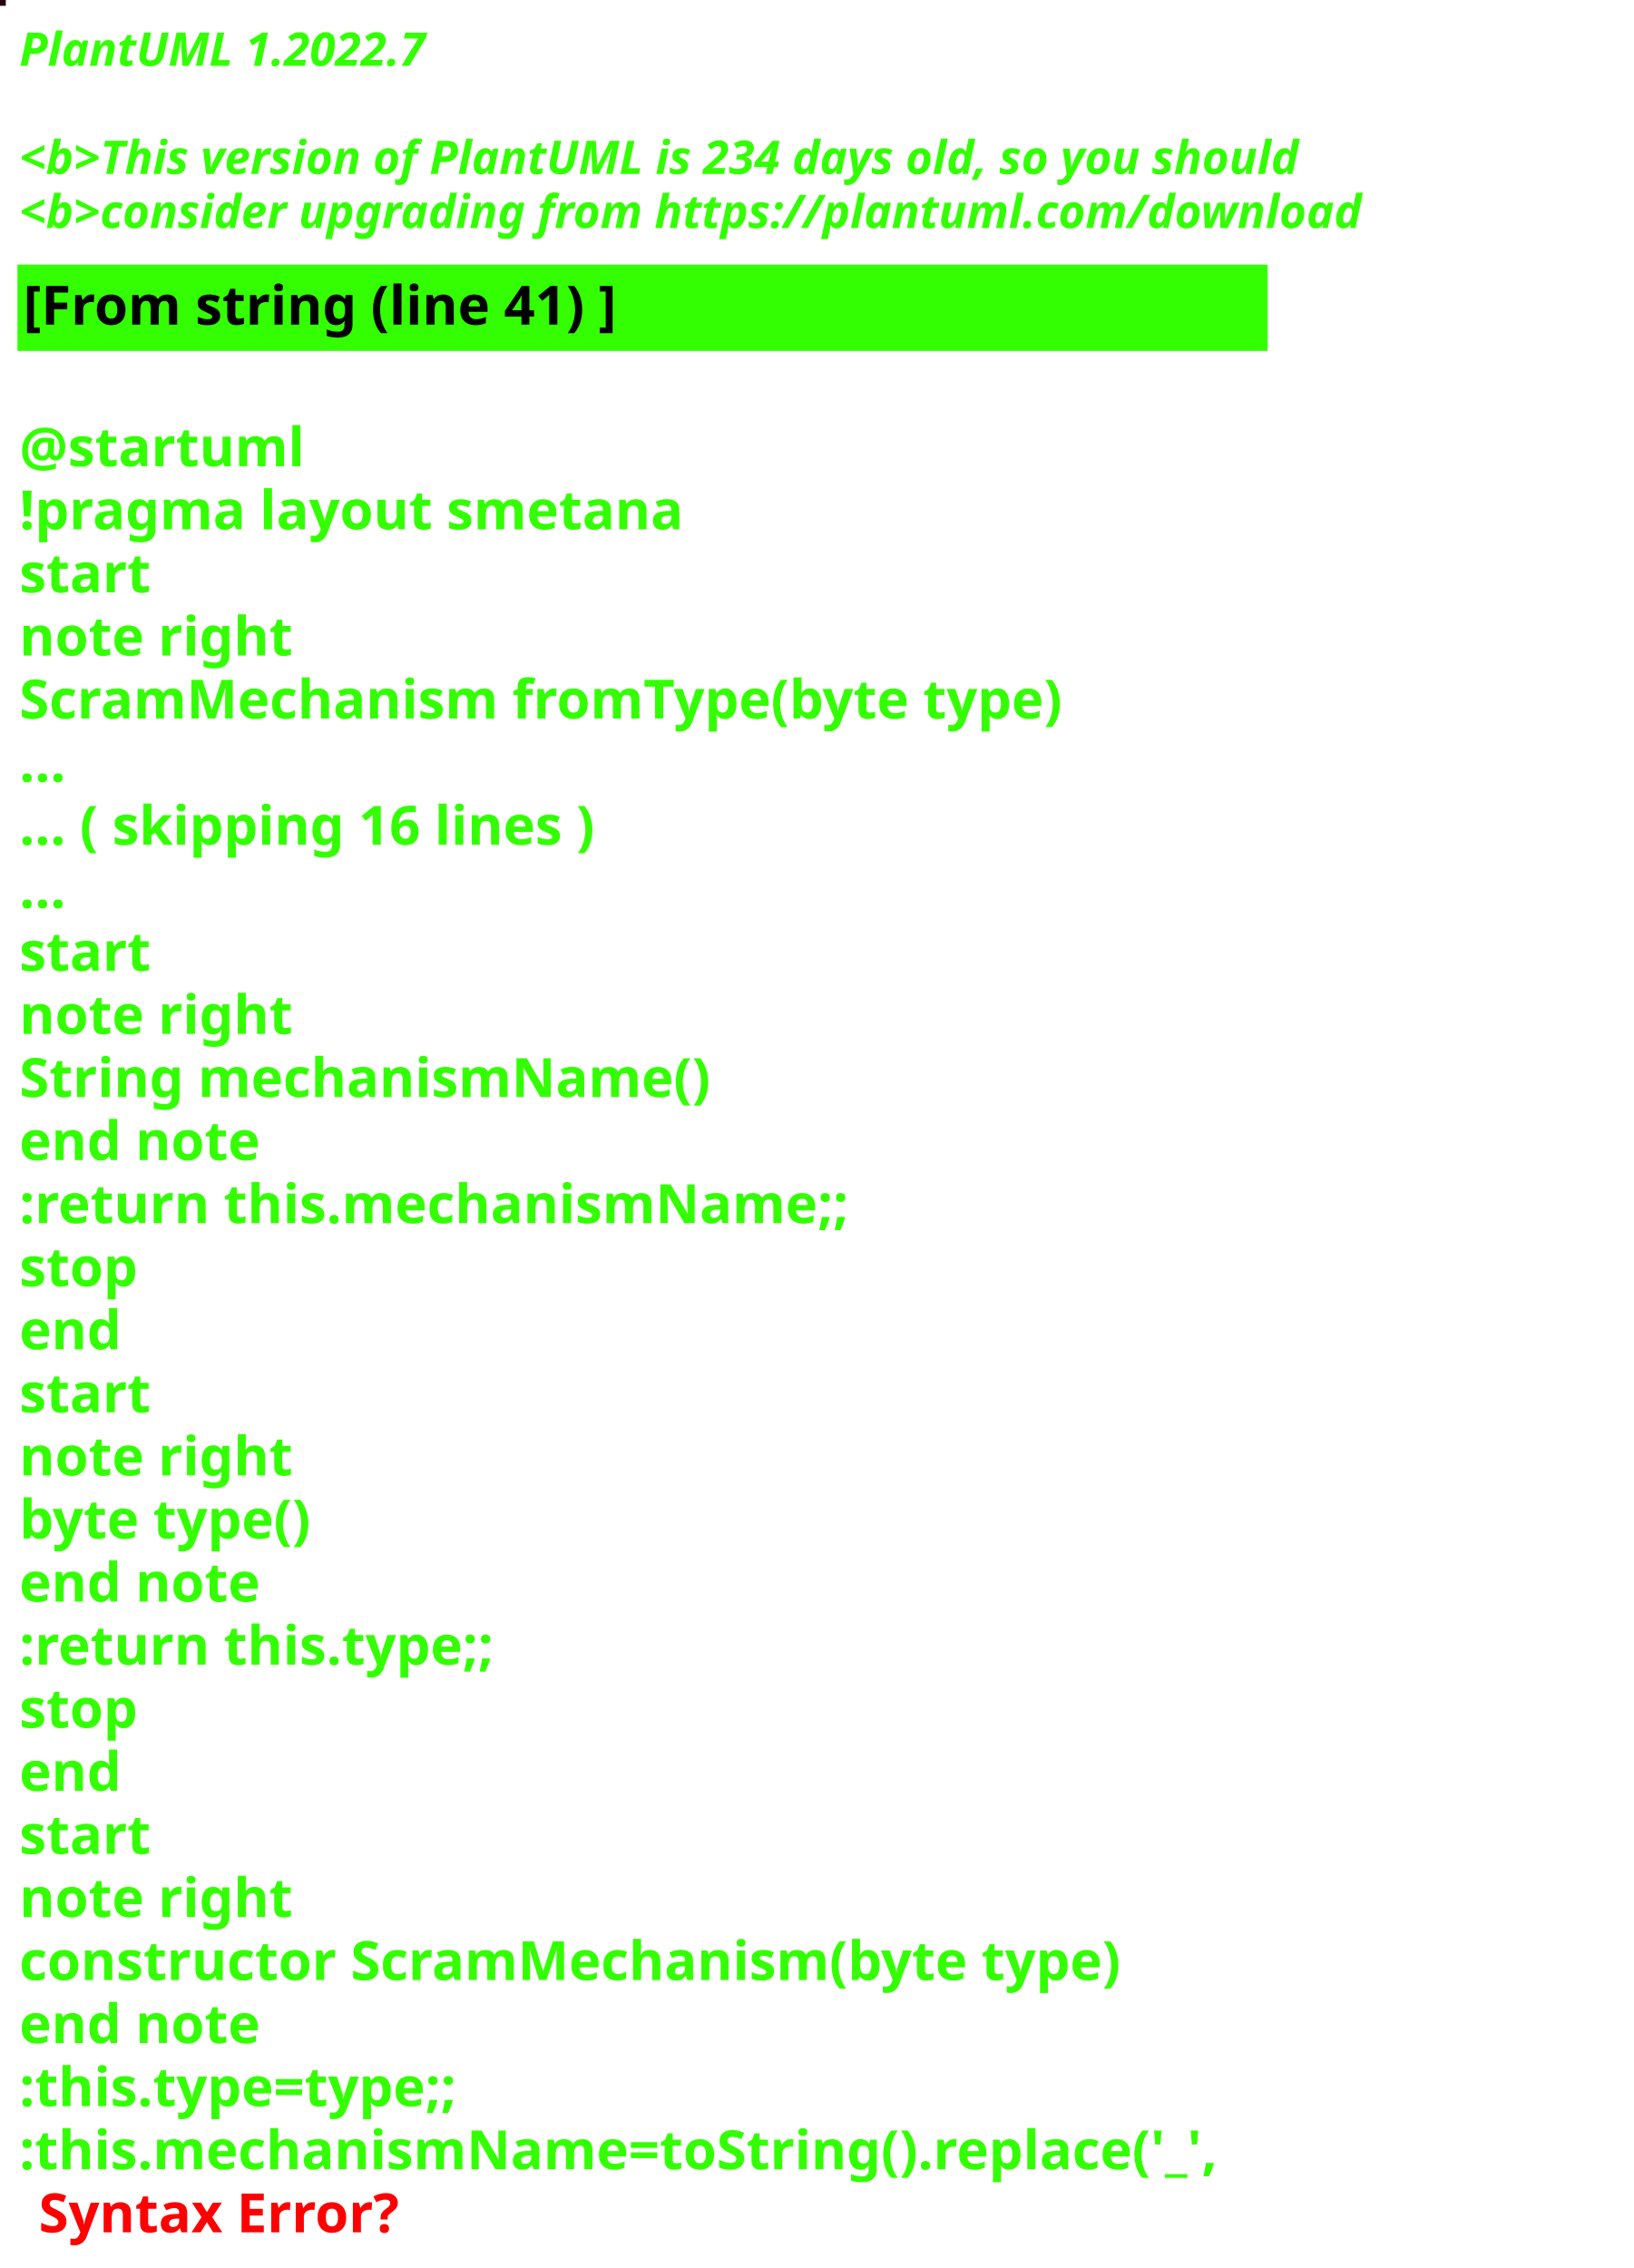
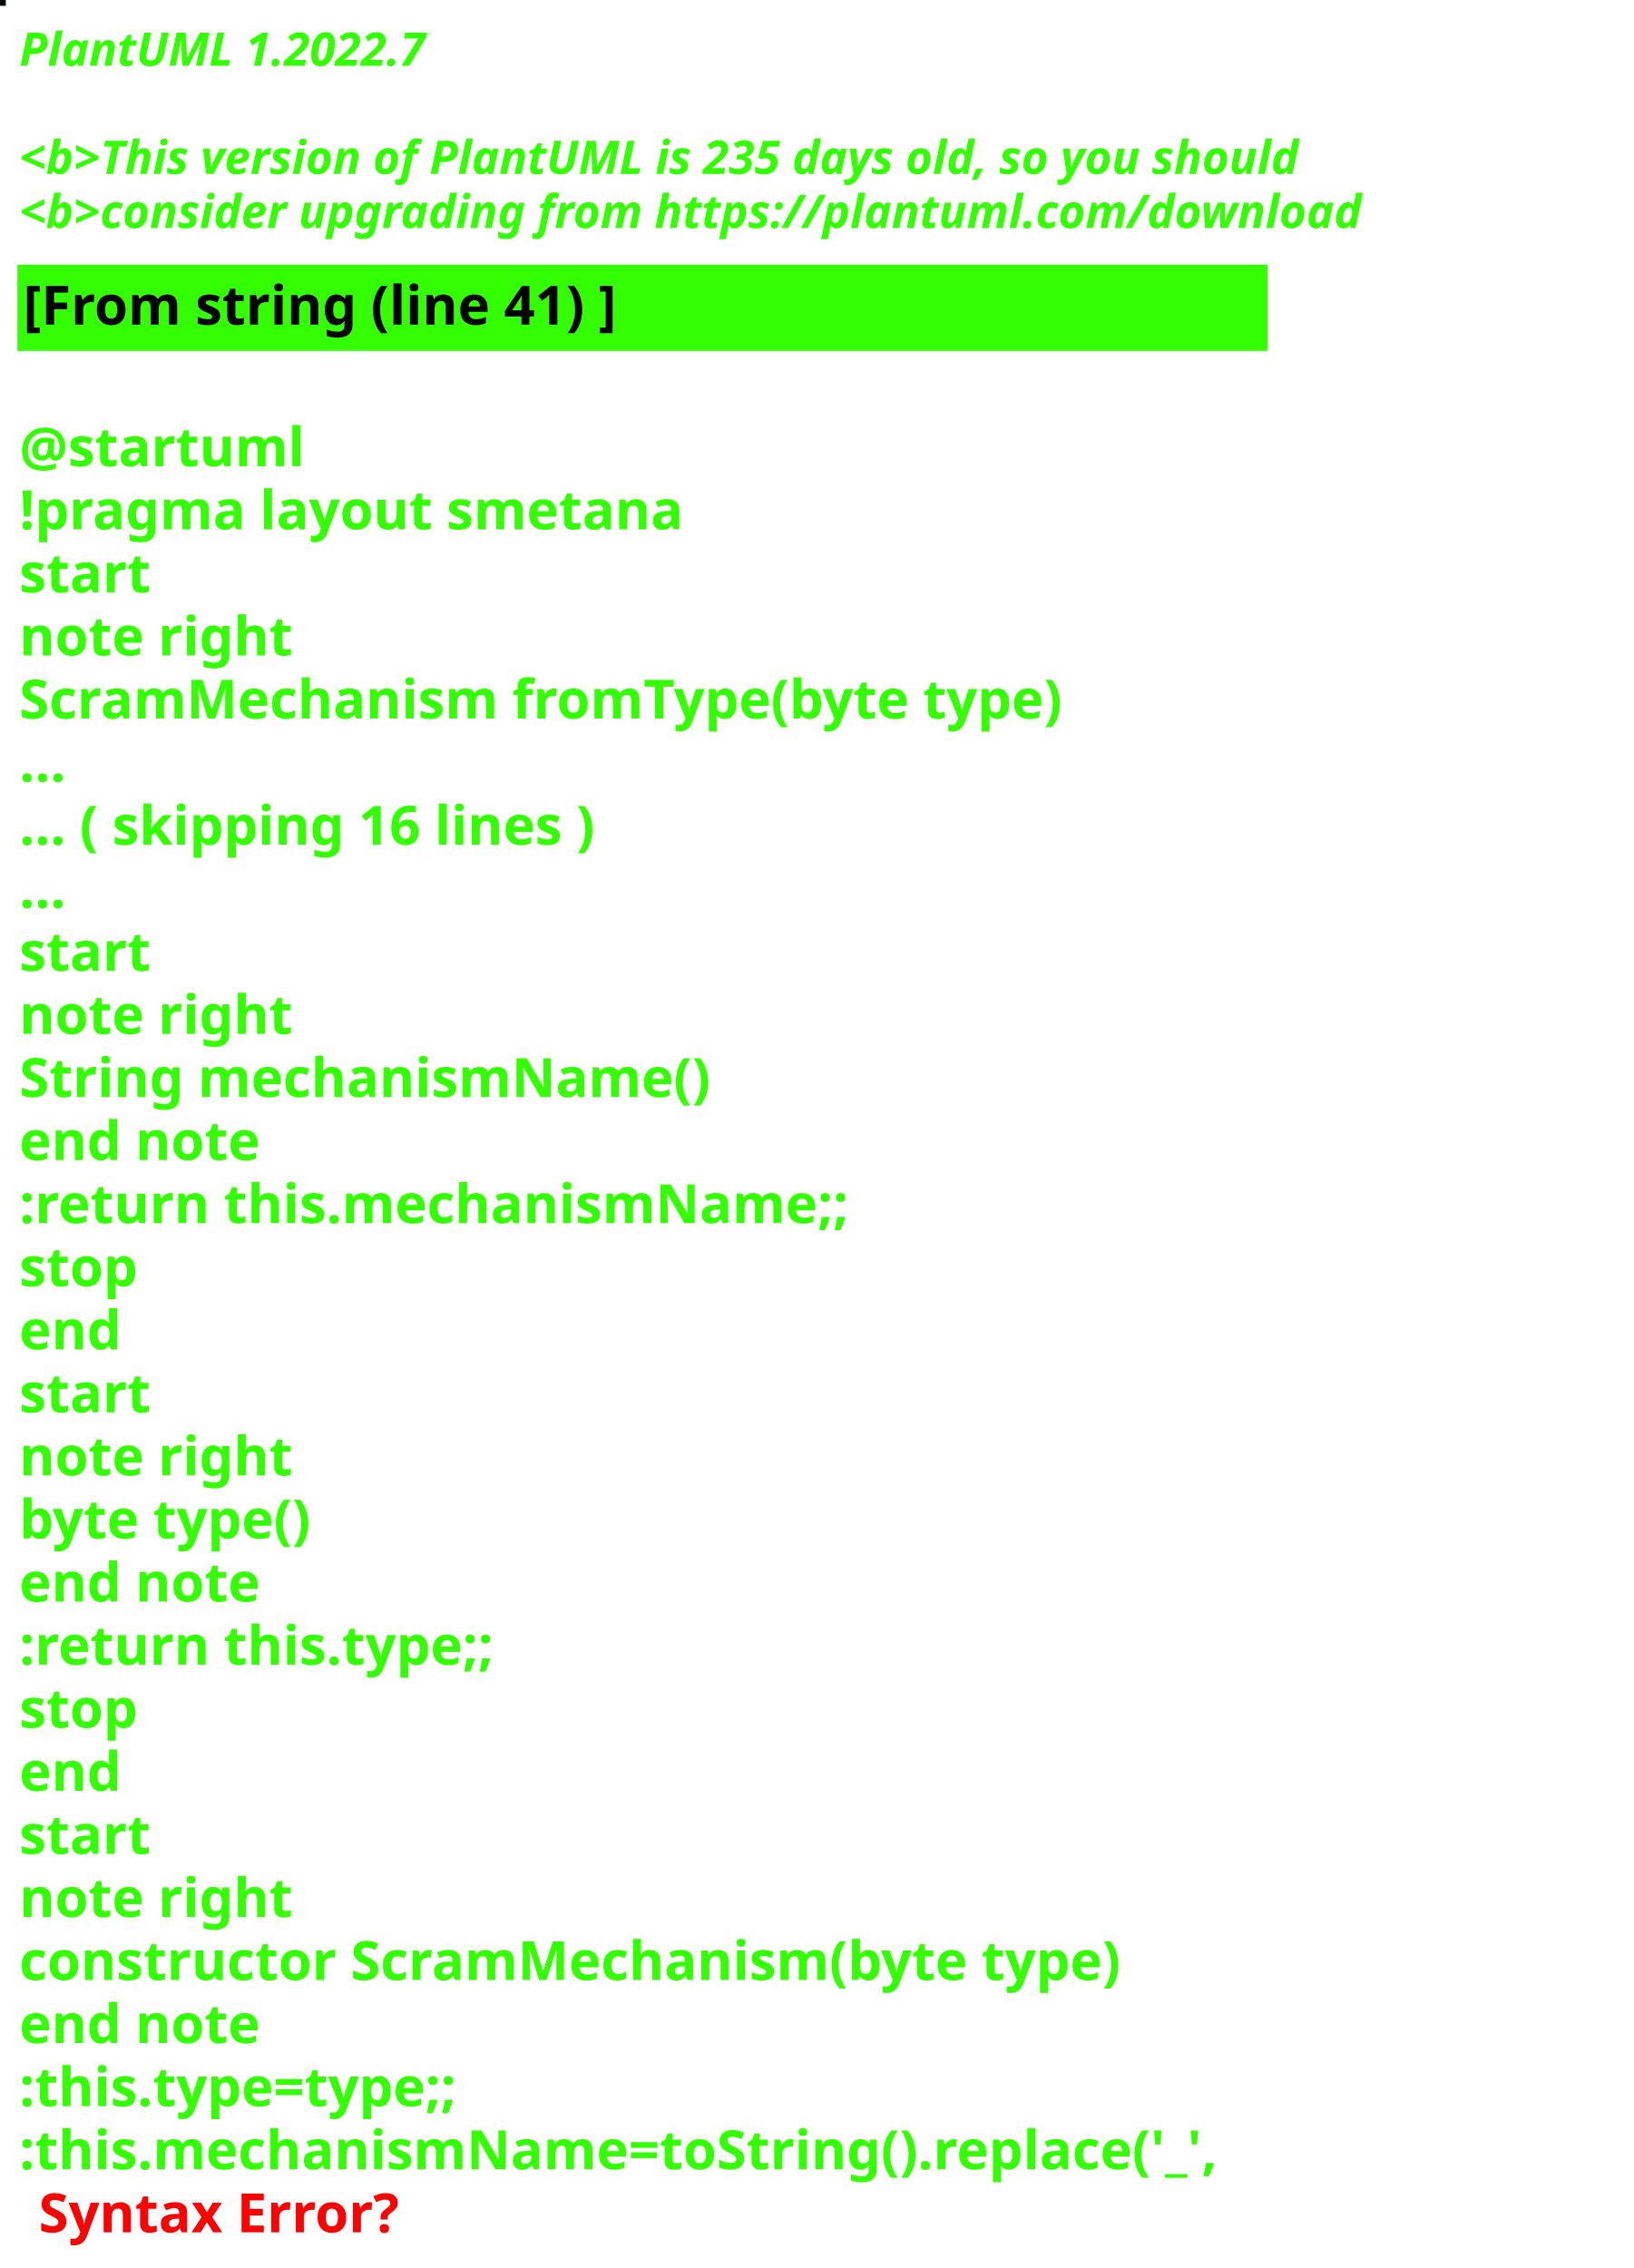
<svg xmlns="http://www.w3.org/2000/svg" contentStyleType="text/css" height="586px" preserveAspectRatio="none" style="width:422px;height:586px;background:#000000;" version="1.1" viewBox="0 0 422 586" width="422px" zoomAndPan="magnify">
  <defs />
  <g>
-     <rect fill="#270112" height="1" style="stroke:#270112;stroke-width:1.0;" width="1" x="0" y="0" />
+     <rect fill="#000A03" height="1" style="stroke:#000A03;stroke-width:1.0;" width="1" x="0" y="0" />
    <text fill="#33FF02" font-family="sans-serif" font-size="12" font-style="italic" font-weight="bold" lengthAdjust="spacing" textLength="127" x="5" y="17">PlantUML 1.2022.7</text>
    <text fill="#33FF02" font-family="sans-serif" font-size="12" font-style="italic" font-weight="bold" lengthAdjust="spacing" textLength="4" x="5" y="30.969"> </text>
-     <text fill="#33FF02" font-family="sans-serif" font-size="12" font-style="italic" font-weight="bold" lengthAdjust="spacing" textLength="399" x="5" y="44.938">&lt;b&gt;This version of PlantUML is 234 days old, so you should</text>
+     <text fill="#33FF02" font-family="sans-serif" font-size="12" font-style="italic" font-weight="bold" lengthAdjust="spacing" textLength="399" x="5" y="44.938">&lt;b&gt;This version of PlantUML is 235 days old, so you should</text>
    <text fill="#33FF02" font-family="sans-serif" font-size="12" font-style="italic" font-weight="bold" lengthAdjust="spacing" textLength="408" x="5" y="58.906">&lt;b&gt;consider upgrading from https://plantuml.com/download</text>
    <rect fill="#33FF02" height="21.297" style="stroke:#33FF02;stroke-width:1.0;" width="322" x="5" y="68.875" />
    <text fill="#000000" font-family="sans-serif" font-size="14" font-weight="bold" lengthAdjust="spacing" textLength="178" x="6" y="83.875">[From string (line 41) ]</text>
    <text fill="#33FF02" font-family="sans-serif" font-size="14" font-weight="bold" lengthAdjust="spacing" textLength="5" x="5" y="104.172"> </text>
    <text fill="#33FF02" font-family="sans-serif" font-size="14" font-weight="bold" lengthAdjust="spacing" textLength="79" x="5" y="120.469">@startuml</text>
    <text fill="#33FF02" font-family="sans-serif" font-size="14" font-weight="bold" lengthAdjust="spacing" textLength="190" x="5" y="136.766">!pragma layout smetana</text>
    <text fill="#33FF02" font-family="sans-serif" font-size="14" font-weight="bold" lengthAdjust="spacing" textLength="37" x="5" y="153.062">start</text>
    <text fill="#33FF02" font-family="sans-serif" font-size="14" font-weight="bold" lengthAdjust="spacing" textLength="78" x="5" y="169.359">note right</text>
    <text fill="#33FF02" font-family="sans-serif" font-size="14" font-weight="bold" lengthAdjust="spacing" textLength="305" x="5" y="185.656">ScramMechanism fromType(byte type)</text>
    <text fill="#33FF02" font-family="sans-serif" font-size="14" font-weight="bold" lengthAdjust="spacing" textLength="15" x="5" y="201.953">...</text>
    <text fill="#33FF02" font-family="sans-serif" font-size="14" font-weight="bold" lengthAdjust="spacing" textLength="175" x="5" y="218.25">... ( skipping 16 lines )</text>
    <text fill="#33FF02" font-family="sans-serif" font-size="14" font-weight="bold" lengthAdjust="spacing" textLength="15" x="5" y="234.547">...</text>
    <text fill="#33FF02" font-family="sans-serif" font-size="14" font-weight="bold" lengthAdjust="spacing" textLength="37" x="5" y="250.844">start</text>
    <text fill="#33FF02" font-family="sans-serif" font-size="14" font-weight="bold" lengthAdjust="spacing" textLength="78" x="5" y="267.141">note right</text>
    <text fill="#33FF02" font-family="sans-serif" font-size="14" font-weight="bold" lengthAdjust="spacing" textLength="197" x="5" y="283.438">String mechanismName()</text>
    <text fill="#33FF02" font-family="sans-serif" font-size="14" font-weight="bold" lengthAdjust="spacing" textLength="71" x="5" y="299.734">end note</text>
    <text fill="#33FF02" font-family="sans-serif" font-size="14" font-weight="bold" lengthAdjust="spacing" textLength="240" x="5" y="316.031">:return this.mechanismName;;</text>
    <text fill="#33FF02" font-family="sans-serif" font-size="14" font-weight="bold" lengthAdjust="spacing" textLength="35" x="5" y="332.328">stop</text>
    <text fill="#33FF02" font-family="sans-serif" font-size="14" font-weight="bold" lengthAdjust="spacing" textLength="30" x="5" y="348.625">end</text>
    <text fill="#33FF02" font-family="sans-serif" font-size="14" font-weight="bold" lengthAdjust="spacing" textLength="37" x="5" y="364.922">start</text>
    <text fill="#33FF02" font-family="sans-serif" font-size="14" font-weight="bold" lengthAdjust="spacing" textLength="78" x="5" y="381.219">note right</text>
    <text fill="#33FF02" font-family="sans-serif" font-size="14" font-weight="bold" lengthAdjust="spacing" textLength="87" x="5" y="397.516">byte type()</text>
    <text fill="#33FF02" font-family="sans-serif" font-size="14" font-weight="bold" lengthAdjust="spacing" textLength="71" x="5" y="413.812">end note</text>
    <text fill="#33FF02" font-family="sans-serif" font-size="14" font-weight="bold" lengthAdjust="spacing" textLength="142" x="5" y="430.109">:return this.type;;</text>
    <text fill="#33FF02" font-family="sans-serif" font-size="14" font-weight="bold" lengthAdjust="spacing" textLength="35" x="5" y="446.406">stop</text>
    <text fill="#33FF02" font-family="sans-serif" font-size="14" font-weight="bold" lengthAdjust="spacing" textLength="30" x="5" y="462.703">end</text>
    <text fill="#33FF02" font-family="sans-serif" font-size="14" font-weight="bold" lengthAdjust="spacing" textLength="37" x="5" y="479">start</text>
    <text fill="#33FF02" font-family="sans-serif" font-size="14" font-weight="bold" lengthAdjust="spacing" textLength="78" x="5" y="495.297">note right</text>
    <text fill="#33FF02" font-family="sans-serif" font-size="14" font-weight="bold" lengthAdjust="spacing" textLength="322" x="5" y="511.594">constructor ScramMechanism(byte type)</text>
    <text fill="#33FF02" font-family="sans-serif" font-size="14" font-weight="bold" lengthAdjust="spacing" textLength="71" x="5" y="527.891">end note</text>
    <text fill="#33FF02" font-family="sans-serif" font-size="14" font-weight="bold" lengthAdjust="spacing" textLength="134" x="5" y="544.188">:this.type=type;;</text>
    <text fill="#33FF02" font-family="sans-serif" font-size="14" font-weight="bold" lengthAdjust="spacing" text-decoration="wavy underline" textLength="350" x="5" y="560.484">:this.mechanismName=toString().replace('_',</text>
    <text fill="#FF0000" font-family="sans-serif" font-size="14" font-weight="bold" lengthAdjust="spacing" textLength="106" x="10" y="576.781">Syntax Error?</text>
  </g>
</svg>
